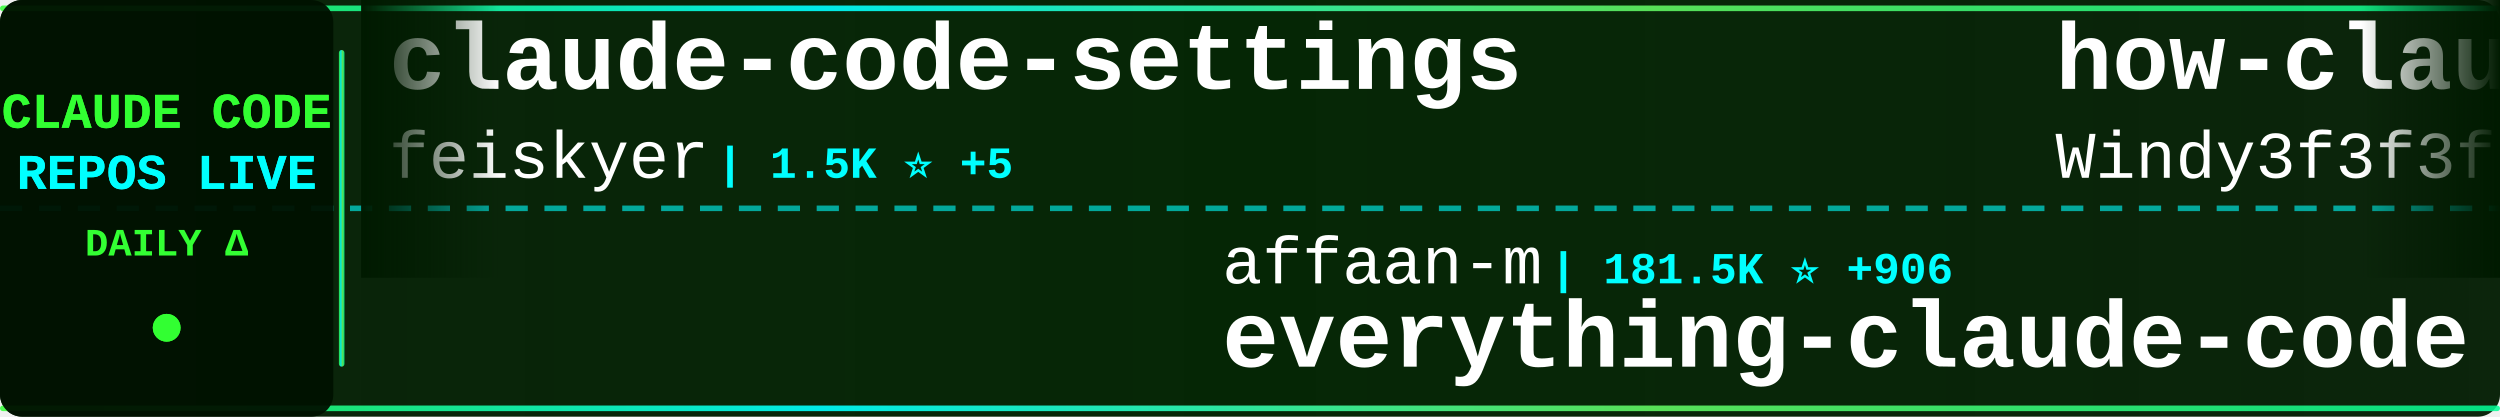
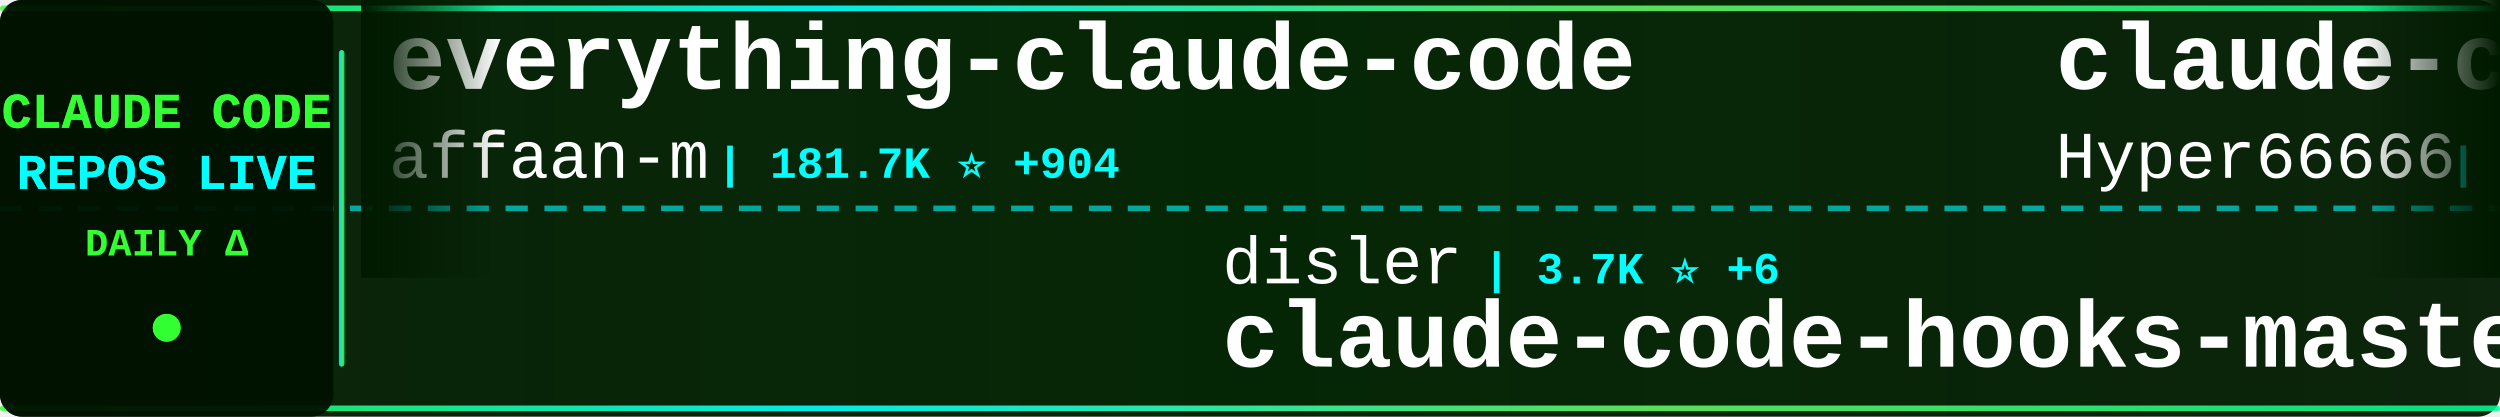
<svg xmlns="http://www.w3.org/2000/svg" width="900" height="150">
  <defs>
    <linearGradient id="tickerBg" x1="0%" y1="0%" x2="100%" y2="0%">
      <stop offset="0%" style="stop-color:#001a00;stop-opacity:0.95" />
      <stop offset="50%" style="stop-color:#002200;stop-opacity:0.98" />
      <stop offset="100%" style="stop-color:#001a00;stop-opacity:0.95" />
    </linearGradient>
    <linearGradient id="borderGrad" x1="0%" y1="0%" x2="100%" y2="0%">
      <stop offset="0%" style="stop-color:#33ff33;stop-opacity:0.85">
        <animate attributeName="stop-opacity" values="0.85;1;0.85" dur="2s" repeatCount="indefinite" />
      </stop>
      <stop offset="33%" style="stop-color:#00ffff;stop-opacity:0.9">
        <animate attributeName="stop-opacity" values="0.9;1;0.9" dur="2.2s" repeatCount="indefinite" />
      </stop>
      <stop offset="66%" style="stop-color:#66ff66;stop-opacity:0.85">
        <animate attributeName="stop-opacity" values="0.85;1;0.85" dur="1.8s" repeatCount="indefinite" />
      </stop>
      <stop offset="100%" style="stop-color:#00ff99;stop-opacity:0.85">
        <animate attributeName="stop-opacity" values="0.85;1;0.85" dur="2s" repeatCount="indefinite" />
      </stop>
    </linearGradient>
    <filter id="textGlow">
      <feGaussianBlur stdDeviation="0.1" result="coloredBlur" />
      <feMerge>
        <feMergeNode in="coloredBlur" />
        <feMergeNode in="SourceGraphic" />
      </feMerge>
    </filter>
    <filter id="metricGlow">
      <feGaussianBlur stdDeviation="0.2" result="coloredBlur" />
      <feMerge>
        <feMergeNode in="coloredBlur" />
        <feMergeNode in="SourceGraphic" />
      </feMerge>
    </filter>
    <linearGradient id="leftFade" x1="0%" y1="0%" x2="100%" y2="0%">
      <stop offset="0%" style="stop-color:#001a00;stop-opacity:1" />
      <stop offset="100%" style="stop-color:#001a00;stop-opacity:0" />
    </linearGradient>
    <linearGradient id="rightFade" x1="0%" y1="0%" x2="100%" y2="0%">
      <stop offset="0%" style="stop-color:#001a00;stop-opacity:0" />
      <stop offset="100%" style="stop-color:#001a00;stop-opacity:1" />
    </linearGradient>
  </defs>
  <rect width="900" height="150" fill="url(#tickerBg)" rx="8" />
  <rect x="0" y="2" width="900" height="2" fill="url(#borderGrad)" rx="1" />
  <rect x="0" y="146" width="900" height="2" fill="url(#borderGrad)" rx="1" />
  <line x1="0" y1="75" x2="900" y2="75" stroke="#00ffff" stroke-width="2" stroke-dasharray="8 6" opacity="0.6" />
  <rect x="0" y="0" width="120" height="150" fill="#001100" opacity="0.95" rx="8" />
  <text x="60" y="46" font-family="'Courier New', monospace" font-size="18" font-weight="bold" fill="#33ff33" text-anchor="middle" filter="url(#textGlow)">
    CLAUDE CODE
  </text>
  <text x="60" y="68" font-family="'Courier New', monospace" font-size="18" font-weight="bold" fill="#00ffff" text-anchor="middle" filter="url(#textGlow)">
    REPOS LIVE
  </text>
  <text x="60" y="92" font-family="'Courier New', monospace" font-size="14" font-weight="bold" fill="#33ff33" text-anchor="middle">
    DAILY Δ
  </text>
  <circle cx="60" cy="118" r="5" fill="#33ff33" filter="url(#metricGlow)">
    <animate attributeName="r" values="4;6;4" dur="1.5s" repeatCount="indefinite" />
    <animate attributeName="opacity" values="0.6;1;0.6" dur="1.5s" repeatCount="indefinite" />
  </circle>
  <rect x="122" y="18" width="2" height="114" fill="url(#borderGrad)" rx="1" />
  <clipPath id="tickerClip">
    <rect x="130" y="0" width="770" height="150" />
  </clipPath>
  <g clip-path="url(#tickerClip)">
    <g id="tickerItems">
      <animateTransform attributeName="transform" attributeType="XML" type="translate" from="0 0" to="-3000 0" dur="54s" repeatCount="indefinite" />
      <g transform="translate(0, 0)">
+         <text x="140" y="32" font-family="'Courier New', monospace" font-size="34" font-weight="bold" fill="#ffffff">everything-claude-code</text>
+         <text x="140" y="64" font-family="'Courier New', monospace" font-size="24" font-weight="normal" fill="#ffffff" opacity="1.0">affaan-m</text>
+         <text x="258" y="64" font-family="'Courier New', monospace" font-size="16" font-weight="bold" fill="#00ffff"> | 181.7K ⭐ +904</text>
+       </g>
+       <g transform="translate(300, 0)">
+         <text x="140" y="102" font-family="'Courier New', monospace" font-size="24" font-weight="normal" fill="#ffffff" opacity="1.0">disler</text>
+         <text x="234" y="102" font-family="'Courier New', monospace" font-size="16" font-weight="bold" fill="#00ffff"> | 3.7K ⭐ +6</text>
+         <text x="140" y="132" font-family="'Courier New', monospace" font-size="34" font-weight="bold" fill="#ffffff">claude-code-hooks-master...</text>
+       </g>
+       <g transform="translate(600, 0)">
+         <text x="140" y="32" font-family="'Courier New', monospace" font-size="34" font-weight="bold" fill="#ffffff">claude-code-sourcemap</text>
+         <text x="140" y="64" font-family="'Courier New', monospace" font-size="24" font-weight="normal" fill="#ffffff" opacity="1.0">Hyper66666</text>
+         <text x="282" y="64" font-family="'Courier New', monospace" font-size="16" font-weight="bold" fill="#00ffff"> | 214 ⭐</text>
+       </g>
+       <g transform="translate(900, 0)">
+         <text x="140" y="102" font-family="'Courier New', monospace" font-size="24" font-weight="normal" fill="#ffffff" opacity="1.0">anthropics</text>
+         <text x="282" y="102" font-family="'Courier New', monospace" font-size="16" font-weight="bold" fill="#00ffff"> | 7.6K ⭐ +22</text>
+         <text x="140" y="132" font-family="'Courier New', monospace" font-size="34" font-weight="bold" fill="#ffffff">claude-code-action</text>
+       </g>
+       <g transform="translate(1200, 0)">
+         <text x="140" y="32" font-family="'Courier New', monospace" font-size="34" font-weight="bold" fill="#ffffff">andrej-karpathy-skills</text>
+         <text x="140" y="64" font-family="'Courier New', monospace" font-size="24" font-weight="normal" fill="#ffffff" opacity="1.0">multica-ai</text>
+         <text x="282" y="64" font-family="'Courier New', monospace" font-size="16" font-weight="bold" fill="#00ffff"> | 129.0K ⭐ +1.4K</text>
+       </g>
+       <g transform="translate(1500, 0)">
+         <text x="140" y="102" font-family="'Courier New', monospace" font-size="24" font-weight="normal" fill="#ffffff" opacity="1.0">davila7</text>
+         <text x="246" y="102" font-family="'Courier New', monospace" font-size="16" font-weight="bold" fill="#00ffff"> | 27.3K ⭐ +38</text>
+         <text x="140" y="132" font-family="'Courier New', monospace" font-size="34" font-weight="bold" fill="#ffffff">claude-code-templates</text>
+       </g>
+       <g transform="translate(1800, 0)">
        <text x="140" y="32" font-family="'Courier New', monospace" font-size="34" font-weight="bold" fill="#ffffff">claude-code-settings</text>
        <text x="140" y="64" font-family="'Courier New', monospace" font-size="24" font-weight="normal" fill="#ffffff" opacity="1.0">feiskyer</text>
-         <text x="258" y="64" font-family="'Courier New', monospace" font-size="16" font-weight="bold" fill="#00ffff"> | 1.5K ⭐ +5</text>
-       </g>
-       <g transform="translate(300, 0)">
-         <text x="140" y="102" font-family="'Courier New', monospace" font-size="24" font-weight="normal" fill="#ffffff" opacity="1.0">affaan-m</text>
-         <text x="258" y="102" font-family="'Courier New', monospace" font-size="16" font-weight="bold" fill="#00ffff"> | 181.5K ⭐ +906</text>
-         <text x="140" y="132" font-family="'Courier New', monospace" font-size="34" font-weight="bold" fill="#ffffff">everything-claude-code</text>
-       </g>
-       <g transform="translate(600, 0)">
-         <text x="140" y="32" font-family="'Courier New', monospace" font-size="34" font-weight="bold" fill="#ffffff">how-claude-code-works</text>
-         <text x="140" y="64" font-family="'Courier New', monospace" font-size="24" font-weight="normal" fill="#ffffff" opacity="1.0">Windy3f3f3f3f</text>
-         <text x="318" y="64" font-family="'Courier New', monospace" font-size="16" font-weight="bold" fill="#00ffff"> | 2.3K ⭐ +10</text>
-       </g>
-       <g transform="translate(900, 0)">
-         <text x="140" y="102" font-family="'Courier New', monospace" font-size="24" font-weight="normal" fill="#ffffff" opacity="1.0">liuup</text>
-         <text x="222" y="102" font-family="'Courier New', monospace" font-size="16" font-weight="bold" fill="#00ffff"> | 2.5K ⭐ +26</text>
-         <text x="140" y="132" font-family="'Courier New', monospace" font-size="34" font-weight="bold" fill="#ffffff">claude-code-analysis</text>
-       </g>
-       <g transform="translate(1200, 0)">
-         <text x="140" y="32" font-family="'Courier New', monospace" font-size="34" font-weight="bold" fill="#ffffff">oh-my-claudecode</text>
-         <text x="140" y="64" font-family="'Courier New', monospace" font-size="24" font-weight="normal" fill="#ffffff" opacity="1.0">Yeachan-Heo</text>
-         <text x="294" y="64" font-family="'Courier New', monospace" font-size="16" font-weight="bold" fill="#00ffff"> | 33.7K ⭐ +170</text>
-       </g>
-       <g transform="translate(1500, 0)">
-         <text x="140" y="102" font-family="'Courier New', monospace" font-size="24" font-weight="normal" fill="#ffffff" opacity="1.0">nanocoai</text>
-         <text x="258" y="102" font-family="'Courier New', monospace" font-size="16" font-weight="bold" fill="#00ffff"> | 28.8K ⭐ +31</text>
-         <text x="140" y="132" font-family="'Courier New', monospace" font-size="34" font-weight="bold" fill="#ffffff">nanoclaw</text>
-       </g>
-       <g transform="translate(1800, 0)">
-         <text x="140" y="32" font-family="'Courier New', monospace" font-size="34" font-weight="bold" fill="#ffffff">CLIProxyAPI</text>
-         <text x="140" y="64" font-family="'Courier New', monospace" font-size="24" font-weight="normal" fill="#ffffff" opacity="1.0">router-for-me</text>
-         <text x="318" y="64" font-family="'Courier New', monospace" font-size="16" font-weight="bold" fill="#00ffff"> | 32.6K ⭐ +201</text>
+         <text x="258" y="64" font-family="'Courier New', monospace" font-size="16" font-weight="bold" fill="#00ffff"> | 1.5K ⭐ +3</text>
      </g>
      <g transform="translate(2100, 0)">
-         <text x="140" y="102" font-family="'Courier New', monospace" font-size="24" font-weight="normal" fill="#ffffff" opacity="1.0">shanraisshan</text>
-         <text x="306" y="102" font-family="'Courier New', monospace" font-size="16" font-weight="bold" fill="#00ffff"> | 52.9K ⭐ +208</text>
-         <text x="140" y="132" font-family="'Courier New', monospace" font-size="34" font-weight="bold" fill="#ffffff">claude-code-best-practic...</text>
+         <text x="140" y="102" font-family="'Courier New', monospace" font-size="24" font-weight="normal" fill="#ffffff" opacity="1.0">ding113</text>
+         <text x="246" y="102" font-family="'Courier New', monospace" font-size="16" font-weight="bold" fill="#00ffff"> | 2.8K ⭐ +19</text>
+         <text x="140" y="132" font-family="'Courier New', monospace" font-size="34" font-weight="bold" fill="#ffffff">claude-code-hub</text>
      </g>
      <g transform="translate(2400, 0)">
-         <text x="140" y="32" font-family="'Courier New', monospace" font-size="34" font-weight="bold" fill="#ffffff">claude-code-book</text>
-         <text x="140" y="64" font-family="'Courier New', monospace" font-size="24" font-weight="normal" fill="#ffffff" opacity="1.0">lintsinghua</text>
-         <text x="294" y="64" font-family="'Courier New', monospace" font-size="16" font-weight="bold" fill="#00ffff"> | 3.2K ⭐ +16</text>
+         <text x="140" y="32" font-family="'Courier New', monospace" font-size="34" font-weight="bold" fill="#ffffff">claude-code-webui</text>
+         <text x="140" y="64" font-family="'Courier New', monospace" font-size="24" font-weight="normal" fill="#ffffff" opacity="1.0">sugyan</text>
+         <text x="234" y="64" font-family="'Courier New', monospace" font-size="16" font-weight="bold" fill="#00ffff"> | 1.1K ⭐ +3</text>
      </g>
      <g transform="translate(2700, 0)">
-         <text x="140" y="102" font-family="'Courier New', monospace" font-size="24" font-weight="normal" fill="#ffffff" opacity="1.0">ding113</text>
-         <text x="246" y="102" font-family="'Courier New', monospace" font-size="16" font-weight="bold" fill="#00ffff"> | 2.8K ⭐ +16</text>
-         <text x="140" y="132" font-family="'Courier New', monospace" font-size="34" font-weight="bold" fill="#ffffff">claude-code-hub</text>
+         <text x="140" y="102" font-family="'Courier New', monospace" font-size="24" font-weight="normal" fill="#ffffff" opacity="1.0">chauncygu</text>
+         <text x="270" y="102" font-family="'Courier New', monospace" font-size="16" font-weight="bold" fill="#00ffff"> | 2.4K ⭐ +6</text>
+         <text x="140" y="132" font-family="'Courier New', monospace" font-size="34" font-weight="bold" fill="#ffffff">collection-claude-code-s...</text>
      </g>
      <g transform="translate(3000, 0)">
-         <text x="140" y="32" font-family="'Courier New', monospace" font-size="34" font-weight="bold" fill="#ffffff">claude-code-settings</text>
-         <text x="140" y="64" font-family="'Courier New', monospace" font-size="24" font-weight="normal" fill="#ffffff" opacity="1.0">feiskyer</text>
-         <text x="258" y="64" font-family="'Courier New', monospace" font-size="16" font-weight="bold" fill="#00ffff"> | 1.5K ⭐ +5</text>
+         <text x="140" y="32" font-family="'Courier New', monospace" font-size="34" font-weight="bold" fill="#ffffff">everything-claude-code</text>
+         <text x="140" y="64" font-family="'Courier New', monospace" font-size="24" font-weight="normal" fill="#ffffff" opacity="1.0">affaan-m</text>
+         <text x="258" y="64" font-family="'Courier New', monospace" font-size="16" font-weight="bold" fill="#00ffff"> | 181.7K ⭐ +904</text>
      </g>
      <g transform="translate(3300, 0)">
-         <text x="140" y="102" font-family="'Courier New', monospace" font-size="24" font-weight="normal" fill="#ffffff" opacity="1.0">affaan-m</text>
-         <text x="258" y="102" font-family="'Courier New', monospace" font-size="16" font-weight="bold" fill="#00ffff"> | 181.5K ⭐ +906</text>
-         <text x="140" y="132" font-family="'Courier New', monospace" font-size="34" font-weight="bold" fill="#ffffff">everything-claude-code</text>
+         <text x="140" y="102" font-family="'Courier New', monospace" font-size="24" font-weight="normal" fill="#ffffff" opacity="1.0">disler</text>
+         <text x="234" y="102" font-family="'Courier New', monospace" font-size="16" font-weight="bold" fill="#00ffff"> | 3.7K ⭐ +6</text>
+         <text x="140" y="132" font-family="'Courier New', monospace" font-size="34" font-weight="bold" fill="#ffffff">claude-code-hooks-master...</text>
      </g>
      <g transform="translate(3600, 0)">
-         <text x="140" y="32" font-family="'Courier New', monospace" font-size="34" font-weight="bold" fill="#ffffff">how-claude-code-works</text>
-         <text x="140" y="64" font-family="'Courier New', monospace" font-size="24" font-weight="normal" fill="#ffffff" opacity="1.0">Windy3f3f3f3f</text>
-         <text x="318" y="64" font-family="'Courier New', monospace" font-size="16" font-weight="bold" fill="#00ffff"> | 2.3K ⭐ +10</text>
+         <text x="140" y="32" font-family="'Courier New', monospace" font-size="34" font-weight="bold" fill="#ffffff">claude-code-sourcemap</text>
+         <text x="140" y="64" font-family="'Courier New', monospace" font-size="24" font-weight="normal" fill="#ffffff" opacity="1.0">Hyper66666</text>
+         <text x="282" y="64" font-family="'Courier New', monospace" font-size="16" font-weight="bold" fill="#00ffff"> | 214 ⭐</text>
      </g>
      <g transform="translate(3900, 0)">
-         <text x="140" y="102" font-family="'Courier New', monospace" font-size="24" font-weight="normal" fill="#ffffff" opacity="1.0">liuup</text>
-         <text x="222" y="102" font-family="'Courier New', monospace" font-size="16" font-weight="bold" fill="#00ffff"> | 2.5K ⭐ +26</text>
-         <text x="140" y="132" font-family="'Courier New', monospace" font-size="34" font-weight="bold" fill="#ffffff">claude-code-analysis</text>
+         <text x="140" y="102" font-family="'Courier New', monospace" font-size="24" font-weight="normal" fill="#ffffff" opacity="1.0">anthropics</text>
+         <text x="282" y="102" font-family="'Courier New', monospace" font-size="16" font-weight="bold" fill="#00ffff"> | 7.6K ⭐ +22</text>
+         <text x="140" y="132" font-family="'Courier New', monospace" font-size="34" font-weight="bold" fill="#ffffff">claude-code-action</text>
      </g>
    </g>
  </g>
  <rect x="130" y="0" width="50" height="100" fill="url(#leftFade)" />
  <rect x="850" y="0" width="50" height="100" fill="url(#rightFade)" />
</svg>
